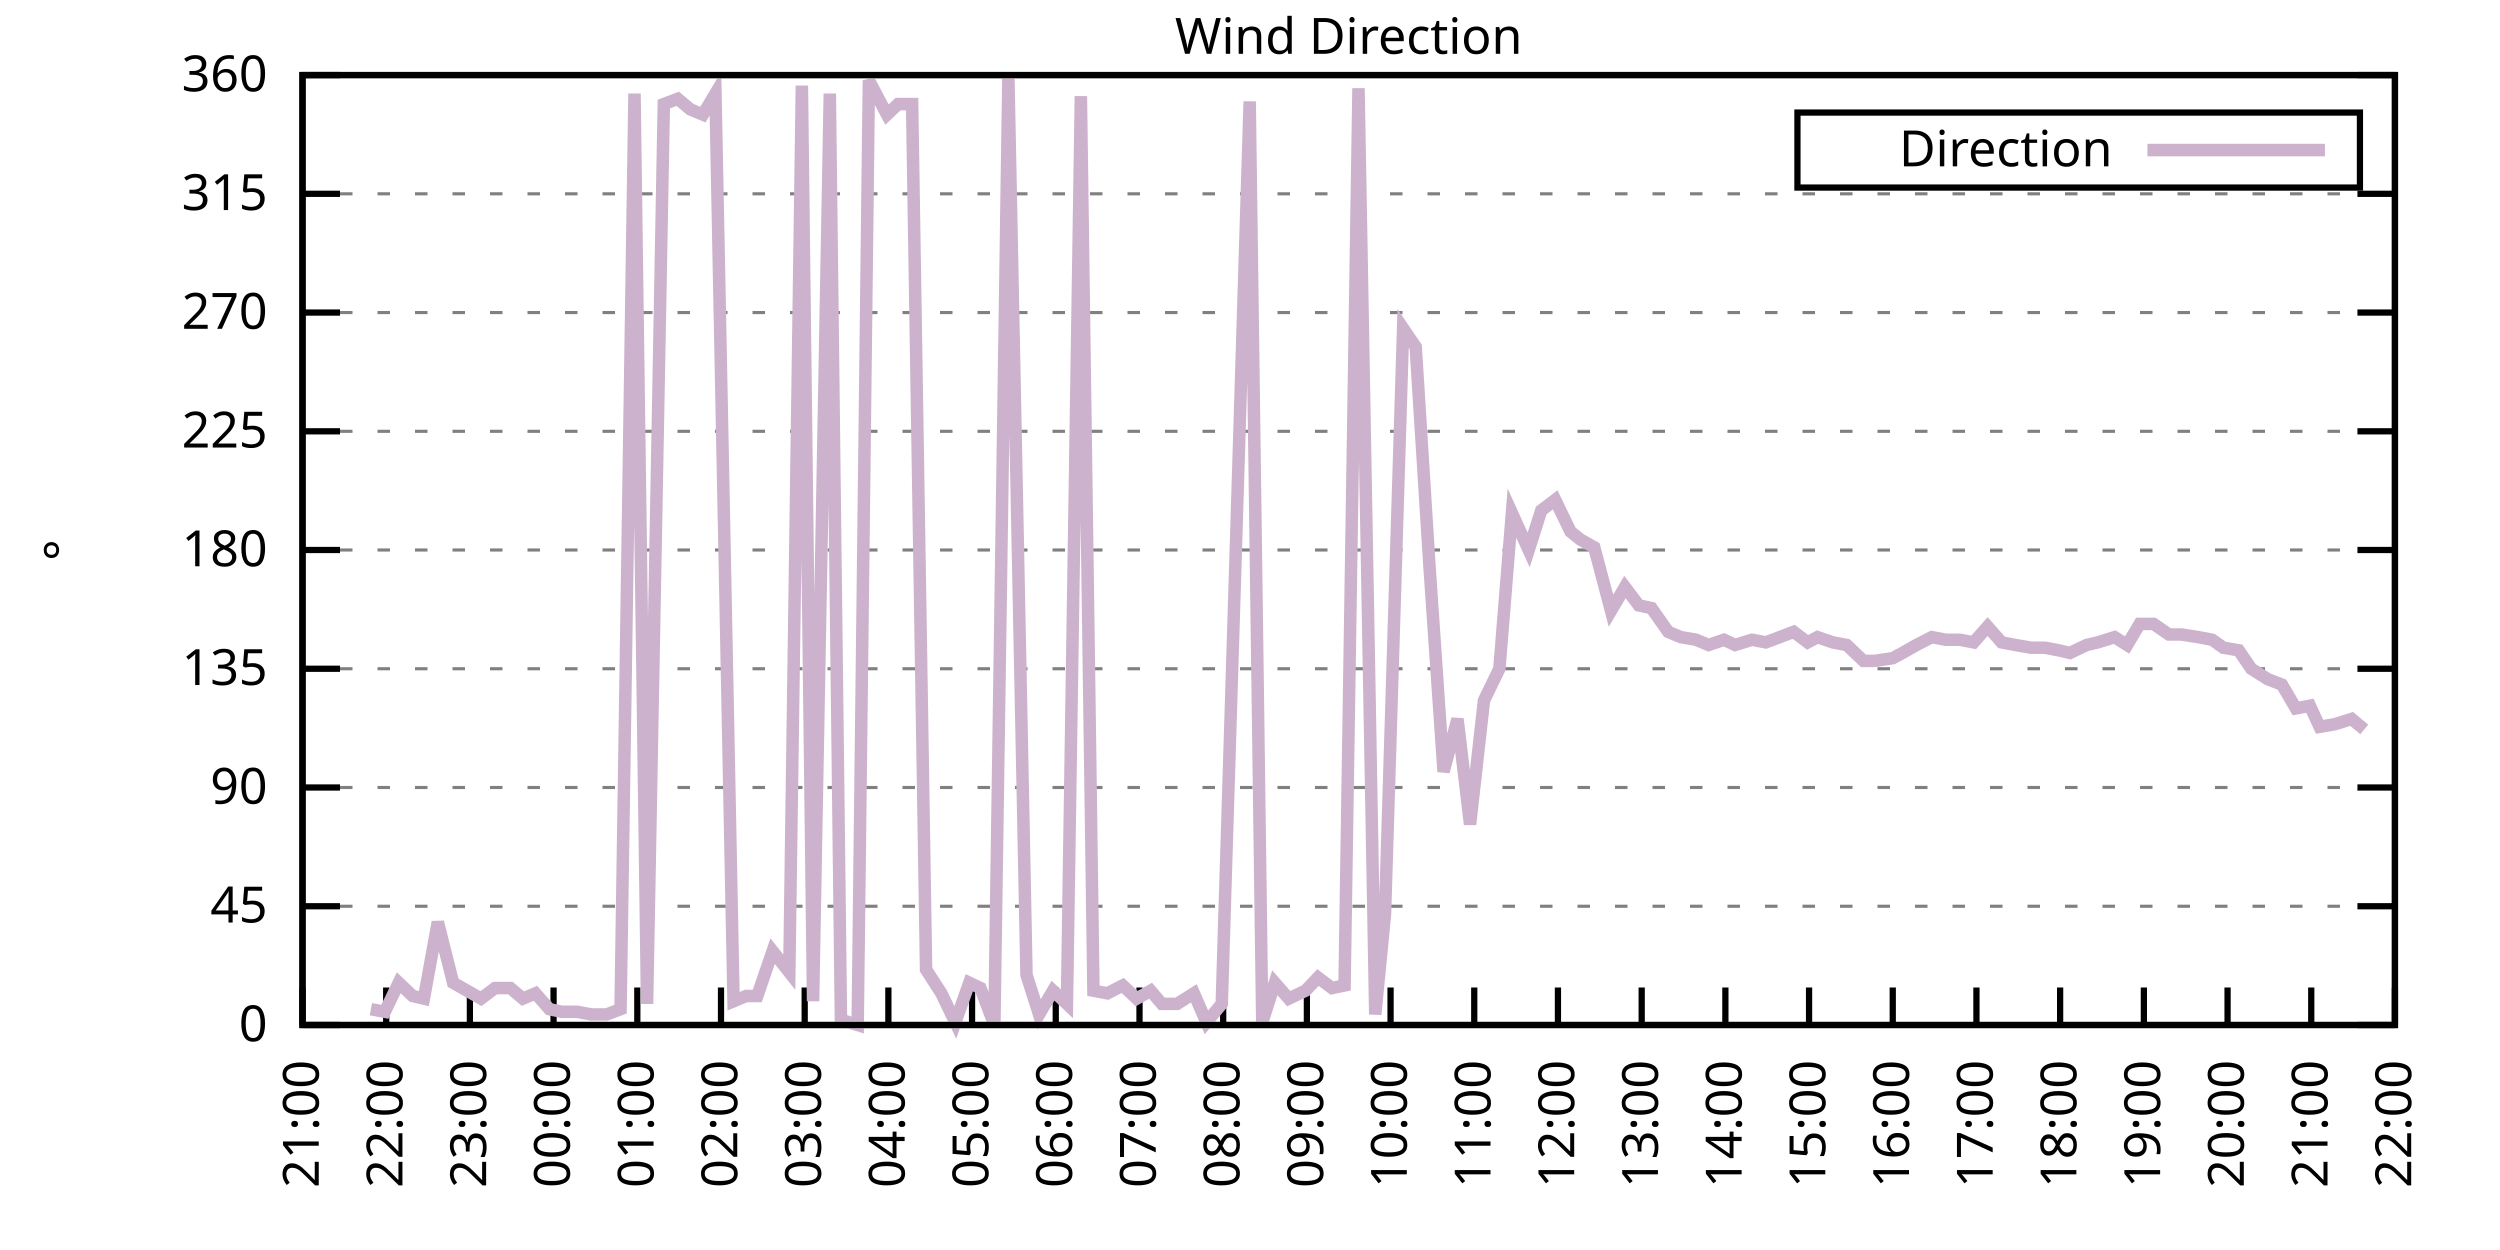
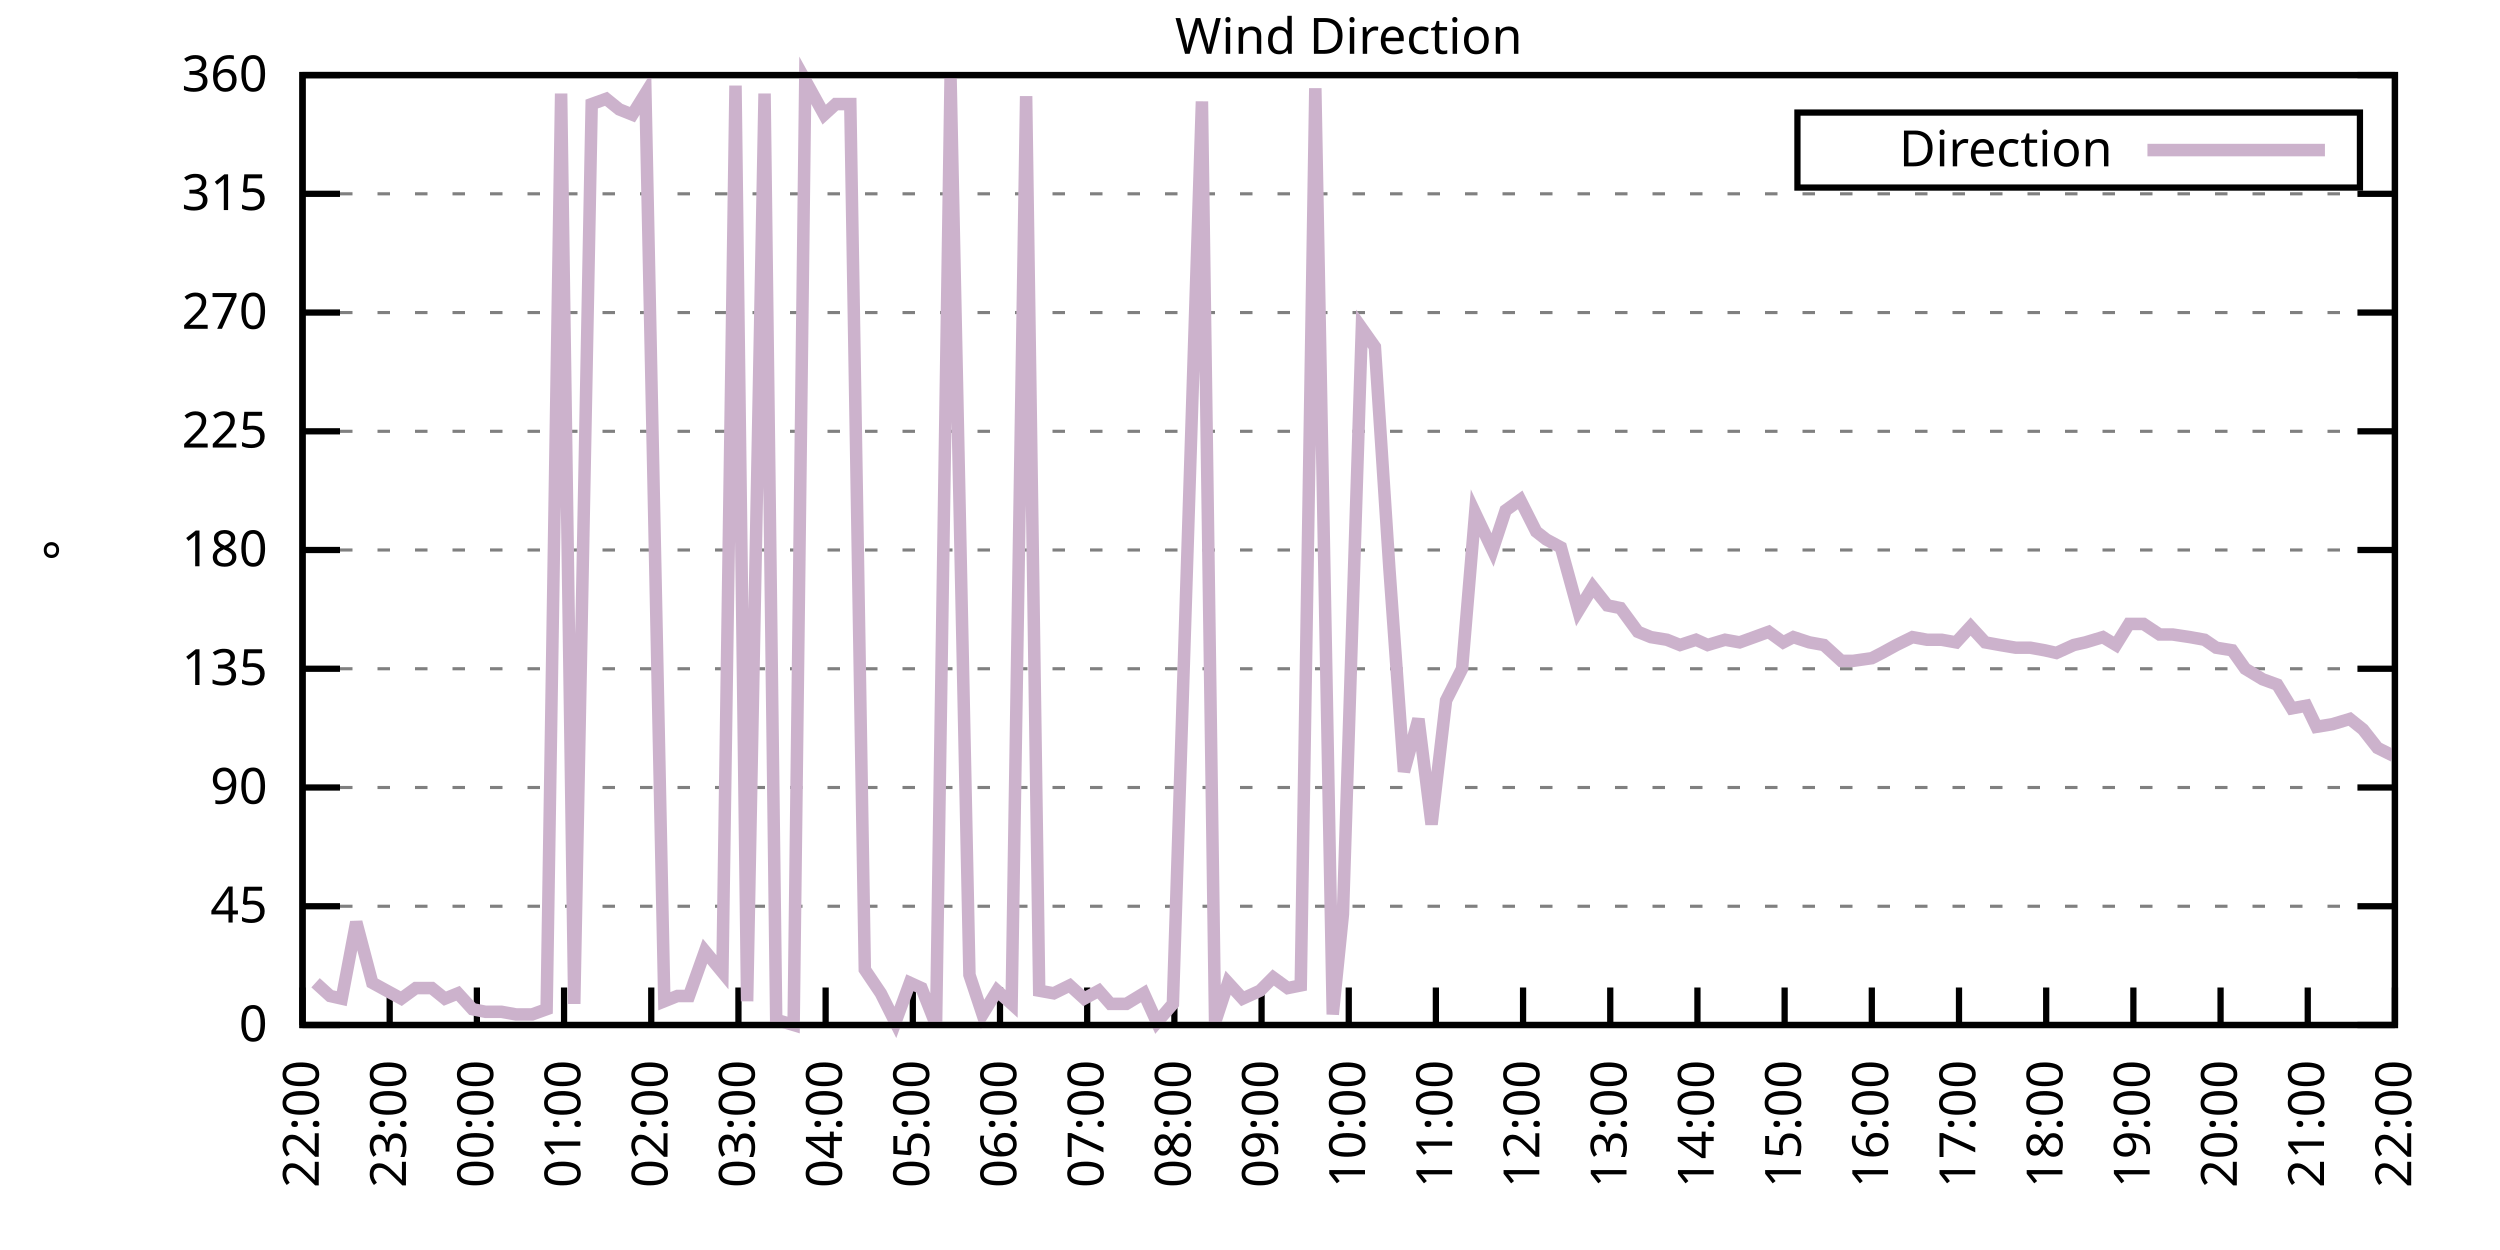
<svg xmlns="http://www.w3.org/2000/svg" xmlns:xlink="http://www.w3.org/1999/xlink" width="400" height="200" viewBox="0 0 400 200">
  <g id="gnuplot_canvas">
    <rect x="0" y="0" width="400" height="200" fill="none" />
    <defs>
      <circle id="gpDot" r="0.5" stroke-width="0.5" stroke="currentColor" />
      <path id="gpPt0" stroke-width="0.333" stroke="currentColor" d="M-1,0 h2 M0,-1 v2" />
      <path id="gpPt1" stroke-width="0.333" stroke="currentColor" d="M-1,-1 L1,1 M1,-1 L-1,1" />
      <path id="gpPt2" stroke-width="0.333" stroke="currentColor" d="M-1,0 L1,0 M0,-1 L0,1 M-1,-1 L1,1 M-1,1 L1,-1" />
      <rect id="gpPt3" stroke-width="0.333" stroke="currentColor" x="-1" y="-1" width="2" height="2" />
      <rect id="gpPt4" stroke-width="0.333" stroke="currentColor" fill="currentColor" x="-1" y="-1" width="2" height="2" />
      <circle id="gpPt5" stroke-width="0.333" stroke="currentColor" cx="0" cy="0" r="1" />
      <use xlink:href="#gpPt5" id="gpPt6" fill="currentColor" stroke="none" />
      <path id="gpPt7" stroke-width="0.333" stroke="currentColor" d="M0,-1.33 L-1.33,0.67 L1.33,0.67 z" />
      <use xlink:href="#gpPt7" id="gpPt8" fill="currentColor" stroke="none" />
      <use xlink:href="#gpPt7" id="gpPt9" stroke="currentColor" transform="rotate(180)" />
      <use xlink:href="#gpPt9" id="gpPt10" fill="currentColor" stroke="none" />
      <use xlink:href="#gpPt3" id="gpPt11" stroke="currentColor" transform="rotate(45)" />
      <use xlink:href="#gpPt11" id="gpPt12" fill="currentColor" stroke="none" />
      <path id="gpPt13" stroke-width="0.333" stroke="currentColor" d="M0,1.330 L1.265,0.411 L0.782,-1.067 L-0.782,-1.076 L-1.265,0.411 z" />
      <use xlink:href="#gpPt13" id="gpPt14" fill="currentColor" stroke="none" />
      <filter id="textbox" filterUnits="objectBoundingBox" x="0" y="0" height="1" width="1">
        <feFlood flood-color="white" flood-opacity="1" result="bgnd" />
        <feComposite in="SourceGraphic" in2="bgnd" operator="atop" />
      </filter>
      <filter id="greybox" filterUnits="objectBoundingBox" x="0" y="0" height="1" width="1">
        <feFlood flood-color="lightgrey" flood-opacity="1" result="grey" />
        <feComposite in="SourceGraphic" in2="grey" operator="atop" />
      </filter>
    </defs>
    <g fill="none" color="white" stroke="currentColor" stroke-width="1.00" stroke-linecap="butt" stroke-linejoin="miter">
</g>
    <g fill="none" color="black" stroke="currentColor" stroke-width="1.00" stroke-linecap="butt" stroke-linejoin="miter">
      <g stroke="none" shape-rendering="crispEdges">
        <polygon fill="rgb(255, 255, 255)" points="48.40,164.00 383.18,164.00 383.18,12.02 48.40,12.02 " />
      </g>
    </g>
    <g fill="none" color="black" stroke="currentColor" stroke-width="1.00" stroke-linecap="butt" stroke-linejoin="miter">
</g>
    <g fill="none" color="black" stroke="black" stroke-width="0.50" stroke-linecap="butt" stroke-linejoin="miter">
</g>
    <g fill="none" color="gray" stroke="currentColor" stroke-width="0.50" stroke-linecap="butt" stroke-linejoin="miter">
      <path stroke="gray" stroke-dasharray="2,4" class="gridline" d="M48.40,164.00 L383.19,164.00  " />
    </g>
    <g fill="none" color="gray" stroke="gray" stroke-width="1.00" stroke-linecap="butt" stroke-linejoin="miter">
</g>
    <g fill="none" color="black" stroke="currentColor" stroke-width="1.00" stroke-linecap="butt" stroke-linejoin="miter">
      <path stroke="black" d="M48.40,164.00 L54.40,164.00 M383.19,164.00 L377.19,164.00  " />
      <g transform="translate(42.80,166.60)" stroke="none" fill="black" font-family="Sans" font-size="8.00" text-anchor="end">
        <text>
          <tspan font-family="Sans"> 0</tspan>
        </text>
      </g>
    </g>
    <g fill="none" color="black" stroke="currentColor" stroke-width="1.00" stroke-linecap="butt" stroke-linejoin="miter">
</g>
    <g fill="none" color="black" stroke="black" stroke-width="0.50" stroke-linecap="butt" stroke-linejoin="miter">
</g>
    <g fill="none" color="gray" stroke="currentColor" stroke-width="0.50" stroke-linecap="butt" stroke-linejoin="miter">
      <path stroke="gray" stroke-dasharray="2,4" class="gridline" d="M48.40,145.00 L383.19,145.00  " />
    </g>
    <g fill="none" color="gray" stroke="gray" stroke-width="1.00" stroke-linecap="butt" stroke-linejoin="miter">
</g>
    <g fill="none" color="black" stroke="currentColor" stroke-width="1.00" stroke-linecap="butt" stroke-linejoin="miter">
      <path stroke="black" d="M48.40,145.00 L54.40,145.00 M383.19,145.00 L377.19,145.00  " />
      <g transform="translate(42.80,147.60)" stroke="none" fill="black" font-family="Sans" font-size="8.00" text-anchor="end">
        <text>
          <tspan font-family="Sans"> 45</tspan>
        </text>
      </g>
    </g>
    <g fill="none" color="black" stroke="currentColor" stroke-width="1.00" stroke-linecap="butt" stroke-linejoin="miter">
</g>
    <g fill="none" color="black" stroke="black" stroke-width="0.50" stroke-linecap="butt" stroke-linejoin="miter">
</g>
    <g fill="none" color="gray" stroke="currentColor" stroke-width="0.50" stroke-linecap="butt" stroke-linejoin="miter">
      <path stroke="gray" stroke-dasharray="2,4" class="gridline" d="M48.40,126.00 L383.19,126.00  " />
    </g>
    <g fill="none" color="gray" stroke="gray" stroke-width="1.00" stroke-linecap="butt" stroke-linejoin="miter">
</g>
    <g fill="none" color="black" stroke="currentColor" stroke-width="1.00" stroke-linecap="butt" stroke-linejoin="miter">
      <path stroke="black" d="M48.40,126.00 L54.40,126.00 M383.19,126.00 L377.19,126.00  " />
      <g transform="translate(42.80,128.60)" stroke="none" fill="black" font-family="Sans" font-size="8.00" text-anchor="end">
        <text>
          <tspan font-family="Sans"> 90</tspan>
        </text>
      </g>
    </g>
    <g fill="none" color="black" stroke="currentColor" stroke-width="1.00" stroke-linecap="butt" stroke-linejoin="miter">
</g>
    <g fill="none" color="black" stroke="black" stroke-width="0.50" stroke-linecap="butt" stroke-linejoin="miter">
</g>
    <g fill="none" color="gray" stroke="currentColor" stroke-width="0.50" stroke-linecap="butt" stroke-linejoin="miter">
      <path stroke="gray" stroke-dasharray="2,4" class="gridline" d="M48.40,107.00 L383.19,107.00  " />
    </g>
    <g fill="none" color="gray" stroke="gray" stroke-width="1.00" stroke-linecap="butt" stroke-linejoin="miter">
</g>
    <g fill="none" color="black" stroke="currentColor" stroke-width="1.00" stroke-linecap="butt" stroke-linejoin="miter">
      <path stroke="black" d="M48.40,107.00 L54.40,107.00 M383.19,107.00 L377.19,107.00  " />
      <g transform="translate(42.80,109.60)" stroke="none" fill="black" font-family="Sans" font-size="8.00" text-anchor="end">
        <text>
          <tspan font-family="Sans"> 135</tspan>
        </text>
      </g>
    </g>
    <g fill="none" color="black" stroke="currentColor" stroke-width="1.00" stroke-linecap="butt" stroke-linejoin="miter">
</g>
    <g fill="none" color="black" stroke="black" stroke-width="0.50" stroke-linecap="butt" stroke-linejoin="miter">
</g>
    <g fill="none" color="gray" stroke="currentColor" stroke-width="0.50" stroke-linecap="butt" stroke-linejoin="miter">
      <path stroke="gray" stroke-dasharray="2,4" class="gridline" d="M48.40,88.00 L383.19,88.00  " />
    </g>
    <g fill="none" color="gray" stroke="gray" stroke-width="1.00" stroke-linecap="butt" stroke-linejoin="miter">
</g>
    <g fill="none" color="black" stroke="currentColor" stroke-width="1.00" stroke-linecap="butt" stroke-linejoin="miter">
      <path stroke="black" d="M48.40,88.00 L54.40,88.00 M383.19,88.00 L377.19,88.00  " />
      <g transform="translate(42.80,90.60)" stroke="none" fill="black" font-family="Sans" font-size="8.00" text-anchor="end">
        <text>
          <tspan font-family="Sans"> 180</tspan>
        </text>
      </g>
    </g>
    <g fill="none" color="black" stroke="currentColor" stroke-width="1.00" stroke-linecap="butt" stroke-linejoin="miter">
</g>
    <g fill="none" color="black" stroke="black" stroke-width="0.50" stroke-linecap="butt" stroke-linejoin="miter">
</g>
    <g fill="none" color="gray" stroke="currentColor" stroke-width="0.50" stroke-linecap="butt" stroke-linejoin="miter">
      <path stroke="gray" stroke-dasharray="2,4" class="gridline" d="M48.40,69.01 L383.19,69.01  " />
    </g>
    <g fill="none" color="gray" stroke="gray" stroke-width="1.00" stroke-linecap="butt" stroke-linejoin="miter">
</g>
    <g fill="none" color="black" stroke="currentColor" stroke-width="1.00" stroke-linecap="butt" stroke-linejoin="miter">
      <path stroke="black" d="M48.40,69.01 L54.40,69.01 M383.19,69.01 L377.19,69.01  " />
      <g transform="translate(42.80,71.61)" stroke="none" fill="black" font-family="Sans" font-size="8.00" text-anchor="end">
        <text>
          <tspan font-family="Sans"> 225</tspan>
        </text>
      </g>
    </g>
    <g fill="none" color="black" stroke="currentColor" stroke-width="1.00" stroke-linecap="butt" stroke-linejoin="miter">
</g>
    <g fill="none" color="black" stroke="black" stroke-width="0.50" stroke-linecap="butt" stroke-linejoin="miter">
</g>
    <g fill="none" color="gray" stroke="currentColor" stroke-width="0.50" stroke-linecap="butt" stroke-linejoin="miter">
      <path stroke="gray" stroke-dasharray="2,4" class="gridline" d="M48.40,50.01 L383.19,50.01  " />
    </g>
    <g fill="none" color="gray" stroke="gray" stroke-width="1.00" stroke-linecap="butt" stroke-linejoin="miter">
</g>
    <g fill="none" color="black" stroke="currentColor" stroke-width="1.00" stroke-linecap="butt" stroke-linejoin="miter">
      <path stroke="black" d="M48.40,50.01 L54.40,50.01 M383.19,50.01 L377.19,50.01  " />
      <g transform="translate(42.80,52.61)" stroke="none" fill="black" font-family="Sans" font-size="8.00" text-anchor="end">
        <text>
          <tspan font-family="Sans"> 270</tspan>
        </text>
      </g>
    </g>
    <g fill="none" color="black" stroke="currentColor" stroke-width="1.00" stroke-linecap="butt" stroke-linejoin="miter">
</g>
    <g fill="none" color="black" stroke="black" stroke-width="0.50" stroke-linecap="butt" stroke-linejoin="miter">
</g>
    <g fill="none" color="gray" stroke="currentColor" stroke-width="0.50" stroke-linecap="butt" stroke-linejoin="miter">
      <path stroke="gray" stroke-dasharray="2,4" class="gridline" d="M48.40,31.01 L383.19,31.01  " />
    </g>
    <g fill="none" color="gray" stroke="gray" stroke-width="1.00" stroke-linecap="butt" stroke-linejoin="miter">
</g>
    <g fill="none" color="black" stroke="currentColor" stroke-width="1.00" stroke-linecap="butt" stroke-linejoin="miter">
      <path stroke="black" d="M48.40,31.01 L54.40,31.01 M383.19,31.01 L377.19,31.01  " />
      <g transform="translate(42.80,33.61)" stroke="none" fill="black" font-family="Sans" font-size="8.00" text-anchor="end">
        <text>
          <tspan font-family="Sans"> 315</tspan>
        </text>
      </g>
    </g>
    <g fill="none" color="black" stroke="currentColor" stroke-width="1.00" stroke-linecap="butt" stroke-linejoin="miter">
</g>
    <g fill="none" color="black" stroke="black" stroke-width="0.50" stroke-linecap="butt" stroke-linejoin="miter">
</g>
    <g fill="none" color="gray" stroke="currentColor" stroke-width="0.50" stroke-linecap="butt" stroke-linejoin="miter">
      <path stroke="gray" stroke-dasharray="2,4" class="gridline" d="M48.40,12.01 L383.19,12.01  " />
    </g>
    <g fill="none" color="gray" stroke="gray" stroke-width="1.00" stroke-linecap="butt" stroke-linejoin="miter">
</g>
    <g fill="none" color="black" stroke="currentColor" stroke-width="1.00" stroke-linecap="butt" stroke-linejoin="miter">
      <path stroke="black" d="M48.40,12.01 L54.40,12.01 M383.19,12.01 L377.19,12.01  " />
      <g transform="translate(42.80,14.61)" stroke="none" fill="black" font-family="Sans" font-size="8.00" text-anchor="end">
        <text>
          <tspan font-family="Sans"> 360</tspan>
        </text>
      </g>
    </g>
    <g fill="none" color="black" stroke="currentColor" stroke-width="1.00" stroke-linecap="butt" stroke-linejoin="miter">
      <path stroke="black" d="M48.40,164.00 L48.40,158.00  " />
      <g transform="translate(51.00,169.60) rotate(270.00)" stroke="none" fill="black" font-family="Sans" font-size="8.00" text-anchor="end">
        <text>
-           <tspan font-family="Sans">21:00</tspan>
-         </text>
-       </g>
-     </g>
-     <g fill="none" color="black" stroke="currentColor" stroke-width="1.00" stroke-linecap="butt" stroke-linejoin="miter">
-       <path stroke="black" d="M61.79,164.00 L61.79,158.00  " />
-       <g transform="translate(64.39,169.60) rotate(270.00)" stroke="none" fill="black" font-family="Sans" font-size="8.00" text-anchor="end">
-         <text>
          <tspan font-family="Sans">22:00</tspan>
        </text>
      </g>
    </g>
    <g fill="none" color="black" stroke="currentColor" stroke-width="1.00" stroke-linecap="butt" stroke-linejoin="miter">
-       <path stroke="black" d="M75.18,164.00 L75.18,158.00  " />
-       <g transform="translate(77.78,169.60) rotate(270.00)" stroke="none" fill="black" font-family="Sans" font-size="8.00" text-anchor="end">
+       <path stroke="black" d="M62.35,164.00 L62.35,158.00  " />
+       <g transform="translate(64.95,169.60) rotate(270.00)" stroke="none" fill="black" font-family="Sans" font-size="8.00" text-anchor="end">
        <text>
          <tspan font-family="Sans">23:00</tspan>
        </text>
      </g>
    </g>
    <g fill="none" color="black" stroke="currentColor" stroke-width="1.00" stroke-linecap="butt" stroke-linejoin="miter">
-       <path stroke="black" d="M88.57,164.00 L88.57,158.00  " />
-       <g transform="translate(91.17,169.60) rotate(270.00)" stroke="none" fill="black" font-family="Sans" font-size="8.00" text-anchor="end">
+       <path stroke="black" d="M76.30,164.00 L76.30,158.00  " />
+       <g transform="translate(78.90,169.60) rotate(270.00)" stroke="none" fill="black" font-family="Sans" font-size="8.00" text-anchor="end">
        <text>
          <tspan font-family="Sans">00:00</tspan>
        </text>
      </g>
    </g>
    <g fill="none" color="black" stroke="currentColor" stroke-width="1.00" stroke-linecap="butt" stroke-linejoin="miter">
-       <path stroke="black" d="M101.97,164.00 L101.97,158.00  " />
-       <g transform="translate(104.57,169.60) rotate(270.00)" stroke="none" fill="black" font-family="Sans" font-size="8.00" text-anchor="end">
+       <path stroke="black" d="M90.25,164.00 L90.25,158.00  " />
+       <g transform="translate(92.85,169.60) rotate(270.00)" stroke="none" fill="black" font-family="Sans" font-size="8.00" text-anchor="end">
        <text>
          <tspan font-family="Sans">01:00</tspan>
        </text>
      </g>
    </g>
    <g fill="none" color="black" stroke="currentColor" stroke-width="1.00" stroke-linecap="butt" stroke-linejoin="miter">
-       <path stroke="black" d="M115.36,164.00 L115.36,158.00  " />
-       <g transform="translate(117.96,169.60) rotate(270.00)" stroke="none" fill="black" font-family="Sans" font-size="8.00" text-anchor="end">
+       <path stroke="black" d="M104.20,164.00 L104.20,158.00  " />
+       <g transform="translate(106.80,169.60) rotate(270.00)" stroke="none" fill="black" font-family="Sans" font-size="8.00" text-anchor="end">
        <text>
          <tspan font-family="Sans">02:00</tspan>
        </text>
      </g>
    </g>
    <g fill="none" color="black" stroke="currentColor" stroke-width="1.00" stroke-linecap="butt" stroke-linejoin="miter">
-       <path stroke="black" d="M128.75,164.00 L128.75,158.00  " />
-       <g transform="translate(131.35,169.60) rotate(270.00)" stroke="none" fill="black" font-family="Sans" font-size="8.00" text-anchor="end">
+       <path stroke="black" d="M118.15,164.00 L118.15,158.00  " />
+       <g transform="translate(120.75,169.60) rotate(270.00)" stroke="none" fill="black" font-family="Sans" font-size="8.00" text-anchor="end">
        <text>
          <tspan font-family="Sans">03:00</tspan>
        </text>
      </g>
    </g>
    <g fill="none" color="black" stroke="currentColor" stroke-width="1.00" stroke-linecap="butt" stroke-linejoin="miter">
-       <path stroke="black" d="M142.14,164.00 L142.14,158.00  " />
-       <g transform="translate(144.74,169.60) rotate(270.00)" stroke="none" fill="black" font-family="Sans" font-size="8.00" text-anchor="end">
+       <path stroke="black" d="M132.10,164.00 L132.10,158.00  " />
+       <g transform="translate(134.70,169.60) rotate(270.00)" stroke="none" fill="black" font-family="Sans" font-size="8.00" text-anchor="end">
        <text>
          <tspan font-family="Sans">04:00</tspan>
        </text>
      </g>
    </g>
    <g fill="none" color="black" stroke="currentColor" stroke-width="1.00" stroke-linecap="butt" stroke-linejoin="miter">
-       <path stroke="black" d="M155.53,164.00 L155.53,158.00  " />
-       <g transform="translate(158.13,169.60) rotate(270.00)" stroke="none" fill="black" font-family="Sans" font-size="8.00" text-anchor="end">
+       <path stroke="black" d="M146.05,164.00 L146.05,158.00  " />
+       <g transform="translate(148.65,169.60) rotate(270.00)" stroke="none" fill="black" font-family="Sans" font-size="8.00" text-anchor="end">
        <text>
          <tspan font-family="Sans">05:00</tspan>
        </text>
      </g>
    </g>
    <g fill="none" color="black" stroke="currentColor" stroke-width="1.00" stroke-linecap="butt" stroke-linejoin="miter">
-       <path stroke="black" d="M168.92,164.00 L168.92,158.00  " />
-       <g transform="translate(171.52,169.60) rotate(270.00)" stroke="none" fill="black" font-family="Sans" font-size="8.00" text-anchor="end">
+       <path stroke="black" d="M160.00,164.00 L160.00,158.00  " />
+       <g transform="translate(162.60,169.60) rotate(270.00)" stroke="none" fill="black" font-family="Sans" font-size="8.00" text-anchor="end">
        <text>
          <tspan font-family="Sans">06:00</tspan>
        </text>
      </g>
    </g>
    <g fill="none" color="black" stroke="currentColor" stroke-width="1.00" stroke-linecap="butt" stroke-linejoin="miter">
-       <path stroke="black" d="M182.32,164.00 L182.32,158.00  " />
-       <g transform="translate(184.92,169.60) rotate(270.00)" stroke="none" fill="black" font-family="Sans" font-size="8.00" text-anchor="end">
+       <path stroke="black" d="M173.95,164.00 L173.95,158.00  " />
+       <g transform="translate(176.55,169.60) rotate(270.00)" stroke="none" fill="black" font-family="Sans" font-size="8.00" text-anchor="end">
        <text>
          <tspan font-family="Sans">07:00</tspan>
        </text>
      </g>
    </g>
    <g fill="none" color="black" stroke="currentColor" stroke-width="1.00" stroke-linecap="butt" stroke-linejoin="miter">
-       <path stroke="black" d="M195.71,164.00 L195.71,158.00  " />
-       <g transform="translate(198.31,169.60) rotate(270.00)" stroke="none" fill="black" font-family="Sans" font-size="8.00" text-anchor="end">
+       <path stroke="black" d="M187.90,164.00 L187.90,158.00  " />
+       <g transform="translate(190.50,169.60) rotate(270.00)" stroke="none" fill="black" font-family="Sans" font-size="8.00" text-anchor="end">
        <text>
          <tspan font-family="Sans">08:00</tspan>
        </text>
      </g>
    </g>
    <g fill="none" color="black" stroke="currentColor" stroke-width="1.00" stroke-linecap="butt" stroke-linejoin="miter">
-       <path stroke="black" d="M209.10,164.00 L209.10,158.00  " />
-       <g transform="translate(211.70,169.60) rotate(270.00)" stroke="none" fill="black" font-family="Sans" font-size="8.00" text-anchor="end">
+       <path stroke="black" d="M201.85,164.00 L201.85,158.00  " />
+       <g transform="translate(204.45,169.60) rotate(270.00)" stroke="none" fill="black" font-family="Sans" font-size="8.00" text-anchor="end">
        <text>
          <tspan font-family="Sans">09:00</tspan>
        </text>
      </g>
    </g>
    <g fill="none" color="black" stroke="currentColor" stroke-width="1.00" stroke-linecap="butt" stroke-linejoin="miter">
-       <path stroke="black" d="M222.49,164.00 L222.49,158.00  " />
-       <g transform="translate(225.09,169.60) rotate(270.00)" stroke="none" fill="black" font-family="Sans" font-size="8.00" text-anchor="end">
+       <path stroke="black" d="M215.80,164.00 L215.80,158.00  " />
+       <g transform="translate(218.40,169.60) rotate(270.00)" stroke="none" fill="black" font-family="Sans" font-size="8.00" text-anchor="end">
        <text>
          <tspan font-family="Sans">10:00</tspan>
        </text>
      </g>
    </g>
    <g fill="none" color="black" stroke="currentColor" stroke-width="1.00" stroke-linecap="butt" stroke-linejoin="miter">
-       <path stroke="black" d="M235.88,164.00 L235.88,158.00  " />
-       <g transform="translate(238.48,169.60) rotate(270.00)" stroke="none" fill="black" font-family="Sans" font-size="8.00" text-anchor="end">
+       <path stroke="black" d="M229.74,164.00 L229.74,158.00  " />
+       <g transform="translate(232.34,169.60) rotate(270.00)" stroke="none" fill="black" font-family="Sans" font-size="8.00" text-anchor="end">
        <text>
          <tspan font-family="Sans">11:00</tspan>
        </text>
      </g>
    </g>
    <g fill="none" color="black" stroke="currentColor" stroke-width="1.00" stroke-linecap="butt" stroke-linejoin="miter">
-       <path stroke="black" d="M249.27,164.00 L249.27,158.00  " />
-       <g transform="translate(251.87,169.60) rotate(270.00)" stroke="none" fill="black" font-family="Sans" font-size="8.00" text-anchor="end">
+       <path stroke="black" d="M243.69,164.00 L243.69,158.00  " />
+       <g transform="translate(246.29,169.60) rotate(270.00)" stroke="none" fill="black" font-family="Sans" font-size="8.00" text-anchor="end">
        <text>
          <tspan font-family="Sans">12:00</tspan>
        </text>
      </g>
    </g>
    <g fill="none" color="black" stroke="currentColor" stroke-width="1.00" stroke-linecap="butt" stroke-linejoin="miter">
-       <path stroke="black" d="M262.67,164.00 L262.67,158.00  " />
-       <g transform="translate(265.27,169.60) rotate(270.00)" stroke="none" fill="black" font-family="Sans" font-size="8.00" text-anchor="end">
+       <path stroke="black" d="M257.64,164.00 L257.64,158.00  " />
+       <g transform="translate(260.24,169.60) rotate(270.00)" stroke="none" fill="black" font-family="Sans" font-size="8.00" text-anchor="end">
        <text>
          <tspan font-family="Sans">13:00</tspan>
        </text>
      </g>
    </g>
    <g fill="none" color="black" stroke="currentColor" stroke-width="1.00" stroke-linecap="butt" stroke-linejoin="miter">
-       <path stroke="black" d="M276.06,164.00 L276.06,158.00  " />
-       <g transform="translate(278.66,169.60) rotate(270.00)" stroke="none" fill="black" font-family="Sans" font-size="8.00" text-anchor="end">
+       <path stroke="black" d="M271.59,164.00 L271.59,158.00  " />
+       <g transform="translate(274.19,169.60) rotate(270.00)" stroke="none" fill="black" font-family="Sans" font-size="8.00" text-anchor="end">
        <text>
          <tspan font-family="Sans">14:00</tspan>
        </text>
      </g>
    </g>
    <g fill="none" color="black" stroke="currentColor" stroke-width="1.00" stroke-linecap="butt" stroke-linejoin="miter">
-       <path stroke="black" d="M289.45,164.00 L289.45,158.00  " />
-       <g transform="translate(292.05,169.60) rotate(270.00)" stroke="none" fill="black" font-family="Sans" font-size="8.00" text-anchor="end">
+       <path stroke="black" d="M285.54,164.00 L285.54,158.00  " />
+       <g transform="translate(288.14,169.60) rotate(270.00)" stroke="none" fill="black" font-family="Sans" font-size="8.00" text-anchor="end">
        <text>
          <tspan font-family="Sans">15:00</tspan>
        </text>
      </g>
    </g>
    <g fill="none" color="black" stroke="currentColor" stroke-width="1.00" stroke-linecap="butt" stroke-linejoin="miter">
-       <path stroke="black" d="M302.84,164.00 L302.84,158.00  " />
-       <g transform="translate(305.44,169.60) rotate(270.00)" stroke="none" fill="black" font-family="Sans" font-size="8.00" text-anchor="end">
+       <path stroke="black" d="M299.49,164.00 L299.49,158.00  " />
+       <g transform="translate(302.09,169.60) rotate(270.00)" stroke="none" fill="black" font-family="Sans" font-size="8.00" text-anchor="end">
        <text>
          <tspan font-family="Sans">16:00</tspan>
        </text>
      </g>
    </g>
    <g fill="none" color="black" stroke="currentColor" stroke-width="1.00" stroke-linecap="butt" stroke-linejoin="miter">
-       <path stroke="black" d="M316.23,164.00 L316.23,158.00  " />
-       <g transform="translate(318.83,169.60) rotate(270.00)" stroke="none" fill="black" font-family="Sans" font-size="8.00" text-anchor="end">
+       <path stroke="black" d="M313.44,164.00 L313.44,158.00  " />
+       <g transform="translate(316.04,169.60) rotate(270.00)" stroke="none" fill="black" font-family="Sans" font-size="8.00" text-anchor="end">
        <text>
          <tspan font-family="Sans">17:00</tspan>
        </text>
      </g>
    </g>
    <g fill="none" color="black" stroke="currentColor" stroke-width="1.00" stroke-linecap="butt" stroke-linejoin="miter">
-       <path stroke="black" d="M329.62,164.00 L329.62,158.00  " />
-       <g transform="translate(332.22,169.60) rotate(270.00)" stroke="none" fill="black" font-family="Sans" font-size="8.00" text-anchor="end">
+       <path stroke="black" d="M327.39,164.00 L327.39,158.00  " />
+       <g transform="translate(329.99,169.60) rotate(270.00)" stroke="none" fill="black" font-family="Sans" font-size="8.00" text-anchor="end">
        <text>
          <tspan font-family="Sans">18:00</tspan>
        </text>
      </g>
    </g>
    <g fill="none" color="black" stroke="currentColor" stroke-width="1.00" stroke-linecap="butt" stroke-linejoin="miter">
-       <path stroke="black" d="M343.02,164.00 L343.02,158.00  " />
-       <g transform="translate(345.62,169.60) rotate(270.00)" stroke="none" fill="black" font-family="Sans" font-size="8.00" text-anchor="end">
+       <path stroke="black" d="M341.34,164.00 L341.34,158.00  " />
+       <g transform="translate(343.94,169.60) rotate(270.00)" stroke="none" fill="black" font-family="Sans" font-size="8.00" text-anchor="end">
        <text>
          <tspan font-family="Sans">19:00</tspan>
        </text>
      </g>
    </g>
    <g fill="none" color="black" stroke="currentColor" stroke-width="1.00" stroke-linecap="butt" stroke-linejoin="miter">
-       <path stroke="black" d="M356.41,164.00 L356.41,158.00  " />
-       <g transform="translate(359.01,169.60) rotate(270.00)" stroke="none" fill="black" font-family="Sans" font-size="8.00" text-anchor="end">
+       <path stroke="black" d="M355.29,164.00 L355.29,158.00  " />
+       <g transform="translate(357.89,169.60) rotate(270.00)" stroke="none" fill="black" font-family="Sans" font-size="8.00" text-anchor="end">
        <text>
          <tspan font-family="Sans">20:00</tspan>
        </text>
      </g>
    </g>
    <g fill="none" color="black" stroke="currentColor" stroke-width="1.00" stroke-linecap="butt" stroke-linejoin="miter">
-       <path stroke="black" d="M369.80,164.00 L369.80,158.00  " />
-       <g transform="translate(372.40,169.60) rotate(270.00)" stroke="none" fill="black" font-family="Sans" font-size="8.00" text-anchor="end">
+       <path stroke="black" d="M369.24,164.00 L369.24,158.00  " />
+       <g transform="translate(371.84,169.60) rotate(270.00)" stroke="none" fill="black" font-family="Sans" font-size="8.00" text-anchor="end">
        <text>
          <tspan font-family="Sans">21:00</tspan>
        </text>
      </g>
    </g>
    <g fill="none" color="black" stroke="currentColor" stroke-width="1.00" stroke-linecap="butt" stroke-linejoin="miter">
      <path stroke="black" d="M383.19,164.00 L383.19,158.00  " />
      <g transform="translate(385.79,169.60) rotate(270.00)" stroke="none" fill="black" font-family="Sans" font-size="8.00" text-anchor="end">
        <text>
          <tspan font-family="Sans">22:00</tspan>
        </text>
      </g>
    </g>
    <g fill="none" color="black" stroke="currentColor" stroke-width="1.00" stroke-linecap="butt" stroke-linejoin="miter">
</g>
    <g fill="none" color="black" stroke="currentColor" stroke-width="1.00" stroke-linecap="butt" stroke-linejoin="miter">
      <path stroke="black" d="M48.40,12.01 L48.40,164.00 L383.19,164.00 L383.19,12.01 L48.40,12.01 Z  " />
    </g>
    <g fill="none" color="black" stroke="currentColor" stroke-width="1.00" stroke-linecap="butt" stroke-linejoin="miter">
</g>
    <g fill="none" color="black" stroke="currentColor" stroke-width="1.00" stroke-linecap="butt" stroke-linejoin="miter">
      <path stroke="black" d="M287.59,30.01 L287.59,18.01 L377.59,18.01 L377.59,30.01 L287.59,30.01 Z  " />
    </g>
    <g id="Wind_direction_plot_1">
      <g fill="none" color="white" stroke="black" stroke-width="2.00" stroke-linecap="butt" stroke-linejoin="miter">
</g>
      <g fill="none" color="black" stroke="currentColor" stroke-width="2.00" stroke-linecap="butt" stroke-linejoin="miter">
        <g transform="translate(337.99,26.61)" stroke="none" fill="black" font-family="Sans" font-size="8.00" text-anchor="end">
          <text>
            <tspan font-family="Sans">Direction</tspan>
          </text>
        </g>
      </g>
      <g fill="none" color="black" stroke="currentColor" stroke-width="2.00" stroke-linecap="butt" stroke-linejoin="miter">
-         <path stroke="rgb(204, 178, 204)" d="M343.59,24.01 L371.99,24.01 M59.34,161.47 L61.57,161.89 L63.80,157.24 L66.03,159.36 L67.82,159.78 L70.05,147.53   L72.50,157.24 L74.74,158.51 L76.97,159.78 L79.20,158.09 L81.66,158.09 L83.66,159.78 L85.67,158.93 L87.91,161.47   L89.91,161.89 L92.37,161.89 L94.60,162.31 L97.06,162.31 L99.29,161.47 L101.52,14.97 L103.53,160.62 L106.21,16.65   L108.44,15.81 L110.45,17.50 L112.46,18.34 L114.47,14.97 L117.37,160.20 L119.38,159.36 L121.16,159.36 L123.62,152.18   L126.29,155.56 L128.30,13.70 L130.09,160.20 L132.77,14.97 L134.55,163.16 L137.23,164.00 L139.02,12.85 L141.92,18.34   L143.70,16.65 L145.94,16.65 L148.17,155.13 L150.62,158.93 L152.85,163.58 L155.09,157.24 L156.87,158.09 L159.10,164.00   L161.34,12.43 L164.24,155.98 L166.25,162.31 L168.48,158.51 L170.71,160.62 L172.94,15.39 L174.95,158.51 L177.18,158.93   L179.64,157.67 L181.87,159.78 L184.10,158.51 L185.89,160.62 L188.34,160.62 L191.02,158.93 L193.03,163.58 L195.48,160.62   L199.95,16.23 L201.96,163.58 L203.97,157.24 L206.20,159.78 L208.88,158.51 L210.88,156.40 L213.12,158.09 L215.13,157.67   L217.36,14.12 L220.04,162.31 L221.60,146.27 L224.50,52.54 L226.51,55.50 L228.74,90.96 L230.97,123.47 L233.20,115.03   L235.21,131.91 L237.44,112.07 L239.90,107.00 L241.91,82.09 L244.59,88.00 L246.60,81.67 L248.83,79.98 L251.28,85.05   L252.85,86.32 L255.08,87.58 L257.76,97.72 L259.99,93.92 L262.22,96.87 L264.23,97.29 L266.91,101.09 L268.92,101.94   L271.37,102.36 L273.38,103.20 L275.83,102.36 L277.62,103.20 L280.30,102.36 L282.53,102.78 L284.76,101.94 L286.99,101.09   L289.23,102.78 L290.79,101.94 L293.24,102.78 L295.48,103.20 L298.15,105.74 L299.94,105.74 L302.84,105.31 L304.40,104.47   L306.63,103.20 L309.09,101.94 L311.32,102.36 L313.55,102.36 L315.79,102.78 L318.02,100.25 L320.25,102.78 L322.48,103.20   L324.94,103.63 L327.17,103.63 L329.40,104.05 L331.19,104.47 L333.86,103.20 L335.65,102.78 L338.33,101.94 L340.34,103.20   L342.35,99.83 L344.58,99.83 L347.03,101.52 L349.04,101.52 L351.72,101.94 L353.95,102.36 L355.74,103.63 L358.19,104.05   L360.20,107.00 L362.88,108.69 L365.11,109.54 L367.34,113.34 L369.58,112.91 L371.14,116.29 L373.59,115.87 L376.27,115.03   L378.28,116.71  " />
+         <path stroke="rgb(204, 178, 204)" d="M343.59,24.01 L371.99,24.01 M50.49,157.24 L52.82,159.36 L54.68,159.78 L57.00,147.53 L59.56,157.24 L61.88,158.51   L64.21,159.78 L66.53,158.09 L69.09,158.09 L71.18,159.78 L73.28,158.93 L75.60,161.47 L77.69,161.89 L80.25,161.89   L82.58,162.31 L85.13,162.31 L87.46,161.47 L89.78,14.97 L91.88,160.62 L94.67,16.65 L96.99,15.81 L99.08,17.50   L101.18,18.34 L103.27,14.97 L106.29,160.20 L108.38,159.36 L110.24,159.36 L112.80,152.18 L115.59,155.56 L117.68,13.70   L119.54,160.20 L122.33,14.97 L124.19,163.16 L126.98,164.00 L128.84,12.85 L131.87,18.34 L133.72,16.65 L136.05,16.65   L138.37,155.13 L140.93,158.93 L143.26,163.58 L145.58,157.24 L147.44,158.09 L149.77,164.00 L152.09,12.43 L155.11,155.98   L157.21,162.31 L159.53,158.51 L161.86,160.62 L164.18,15.39 L166.27,158.51 L168.60,158.93 L171.16,157.67 L173.48,159.78   L175.81,158.51 L177.67,160.62 L180.22,160.62 L183.01,158.93 L185.11,163.58 L187.66,160.62 L192.31,16.23 L194.41,163.58   L196.50,157.24 L198.82,159.78 L201.61,158.51 L203.71,156.40 L206.03,158.09 L208.12,157.67 L210.45,14.12 L213.24,162.31   L214.87,146.27 L217.89,52.54 L219.98,55.50 L222.30,90.96 L224.63,123.47 L226.95,115.03 L229.05,131.91 L231.37,112.07   L233.93,107.00 L236.02,82.09 L238.81,88.00 L240.90,81.67 L243.23,79.98 L245.79,85.05 L247.41,86.32 L249.74,87.58   L252.53,97.72 L254.85,93.92 L257.18,96.87 L259.27,97.29 L262.06,101.09 L264.15,101.94 L266.71,102.36 L268.80,103.20   L271.36,102.36 L273.22,103.20 L276.01,102.36 L278.34,102.78 L280.66,101.94 L282.99,101.09 L285.31,102.78 L286.94,101.94   L289.50,102.78 L291.82,103.20 L294.61,105.74 L296.47,105.74 L299.49,105.31 L301.12,104.47 L303.44,103.20 L306.00,101.94   L308.33,102.36 L310.65,102.36 L312.98,102.78 L315.30,100.25 L317.63,102.78 L319.95,103.20 L322.51,103.63 L324.83,103.63   L327.16,104.05 L329.02,104.47 L331.81,103.20 L333.67,102.78 L336.46,101.94 L338.55,103.20 L340.64,99.83 L342.97,99.83   L345.53,101.52 L347.62,101.52 L350.41,101.94 L352.73,102.36 L354.59,103.63 L357.15,104.05 L359.24,107.00 L362.03,108.69   L364.36,109.54 L366.68,113.34 L369.01,112.91 L370.64,116.29 L373.19,115.87 L375.98,115.03 L378.08,116.71 L380.40,119.67   L382.96,120.94  " />
      </g>
    </g>
    <g fill="none" color="black" stroke="currentColor" stroke-width="2.00" stroke-linecap="butt" stroke-linejoin="miter">
</g>
    <g fill="none" color="black" stroke="black" stroke-width="1.00" stroke-linecap="butt" stroke-linejoin="miter">
</g>
    <g fill="none" color="black" stroke="currentColor" stroke-width="1.00" stroke-linecap="butt" stroke-linejoin="miter">
      <path stroke="black" d="M48.40,12.01 L48.40,164.00 L383.19,164.00 L383.19,12.01 L48.40,12.01 Z  " />
      <g transform="translate(12.80,88.01) rotate(270.00)" stroke="none" fill="black" font-family="Sans" font-size="8.00" text-anchor="middle">
        <text>
          <tspan font-family="Sans">°</tspan>
        </text>
      </g>
    </g>
    <g fill="none" color="black" stroke="currentColor" stroke-width="1.00" stroke-linecap="butt" stroke-linejoin="miter">
</g>
    <g fill="none" color="black" stroke="currentColor" stroke-width="1.00" stroke-linecap="butt" stroke-linejoin="miter">
      <g transform="translate(215.79,8.61)" stroke="none" fill="black" font-family="Sans" font-size="8.00" text-anchor="middle">
        <text>
          <tspan font-family="Sans">Wind Direction</tspan>
        </text>
      </g>
    </g>
    <g fill="none" color="black" stroke="currentColor" stroke-width="1.00" stroke-linecap="butt" stroke-linejoin="miter">
</g>
  </g>
</svg>
